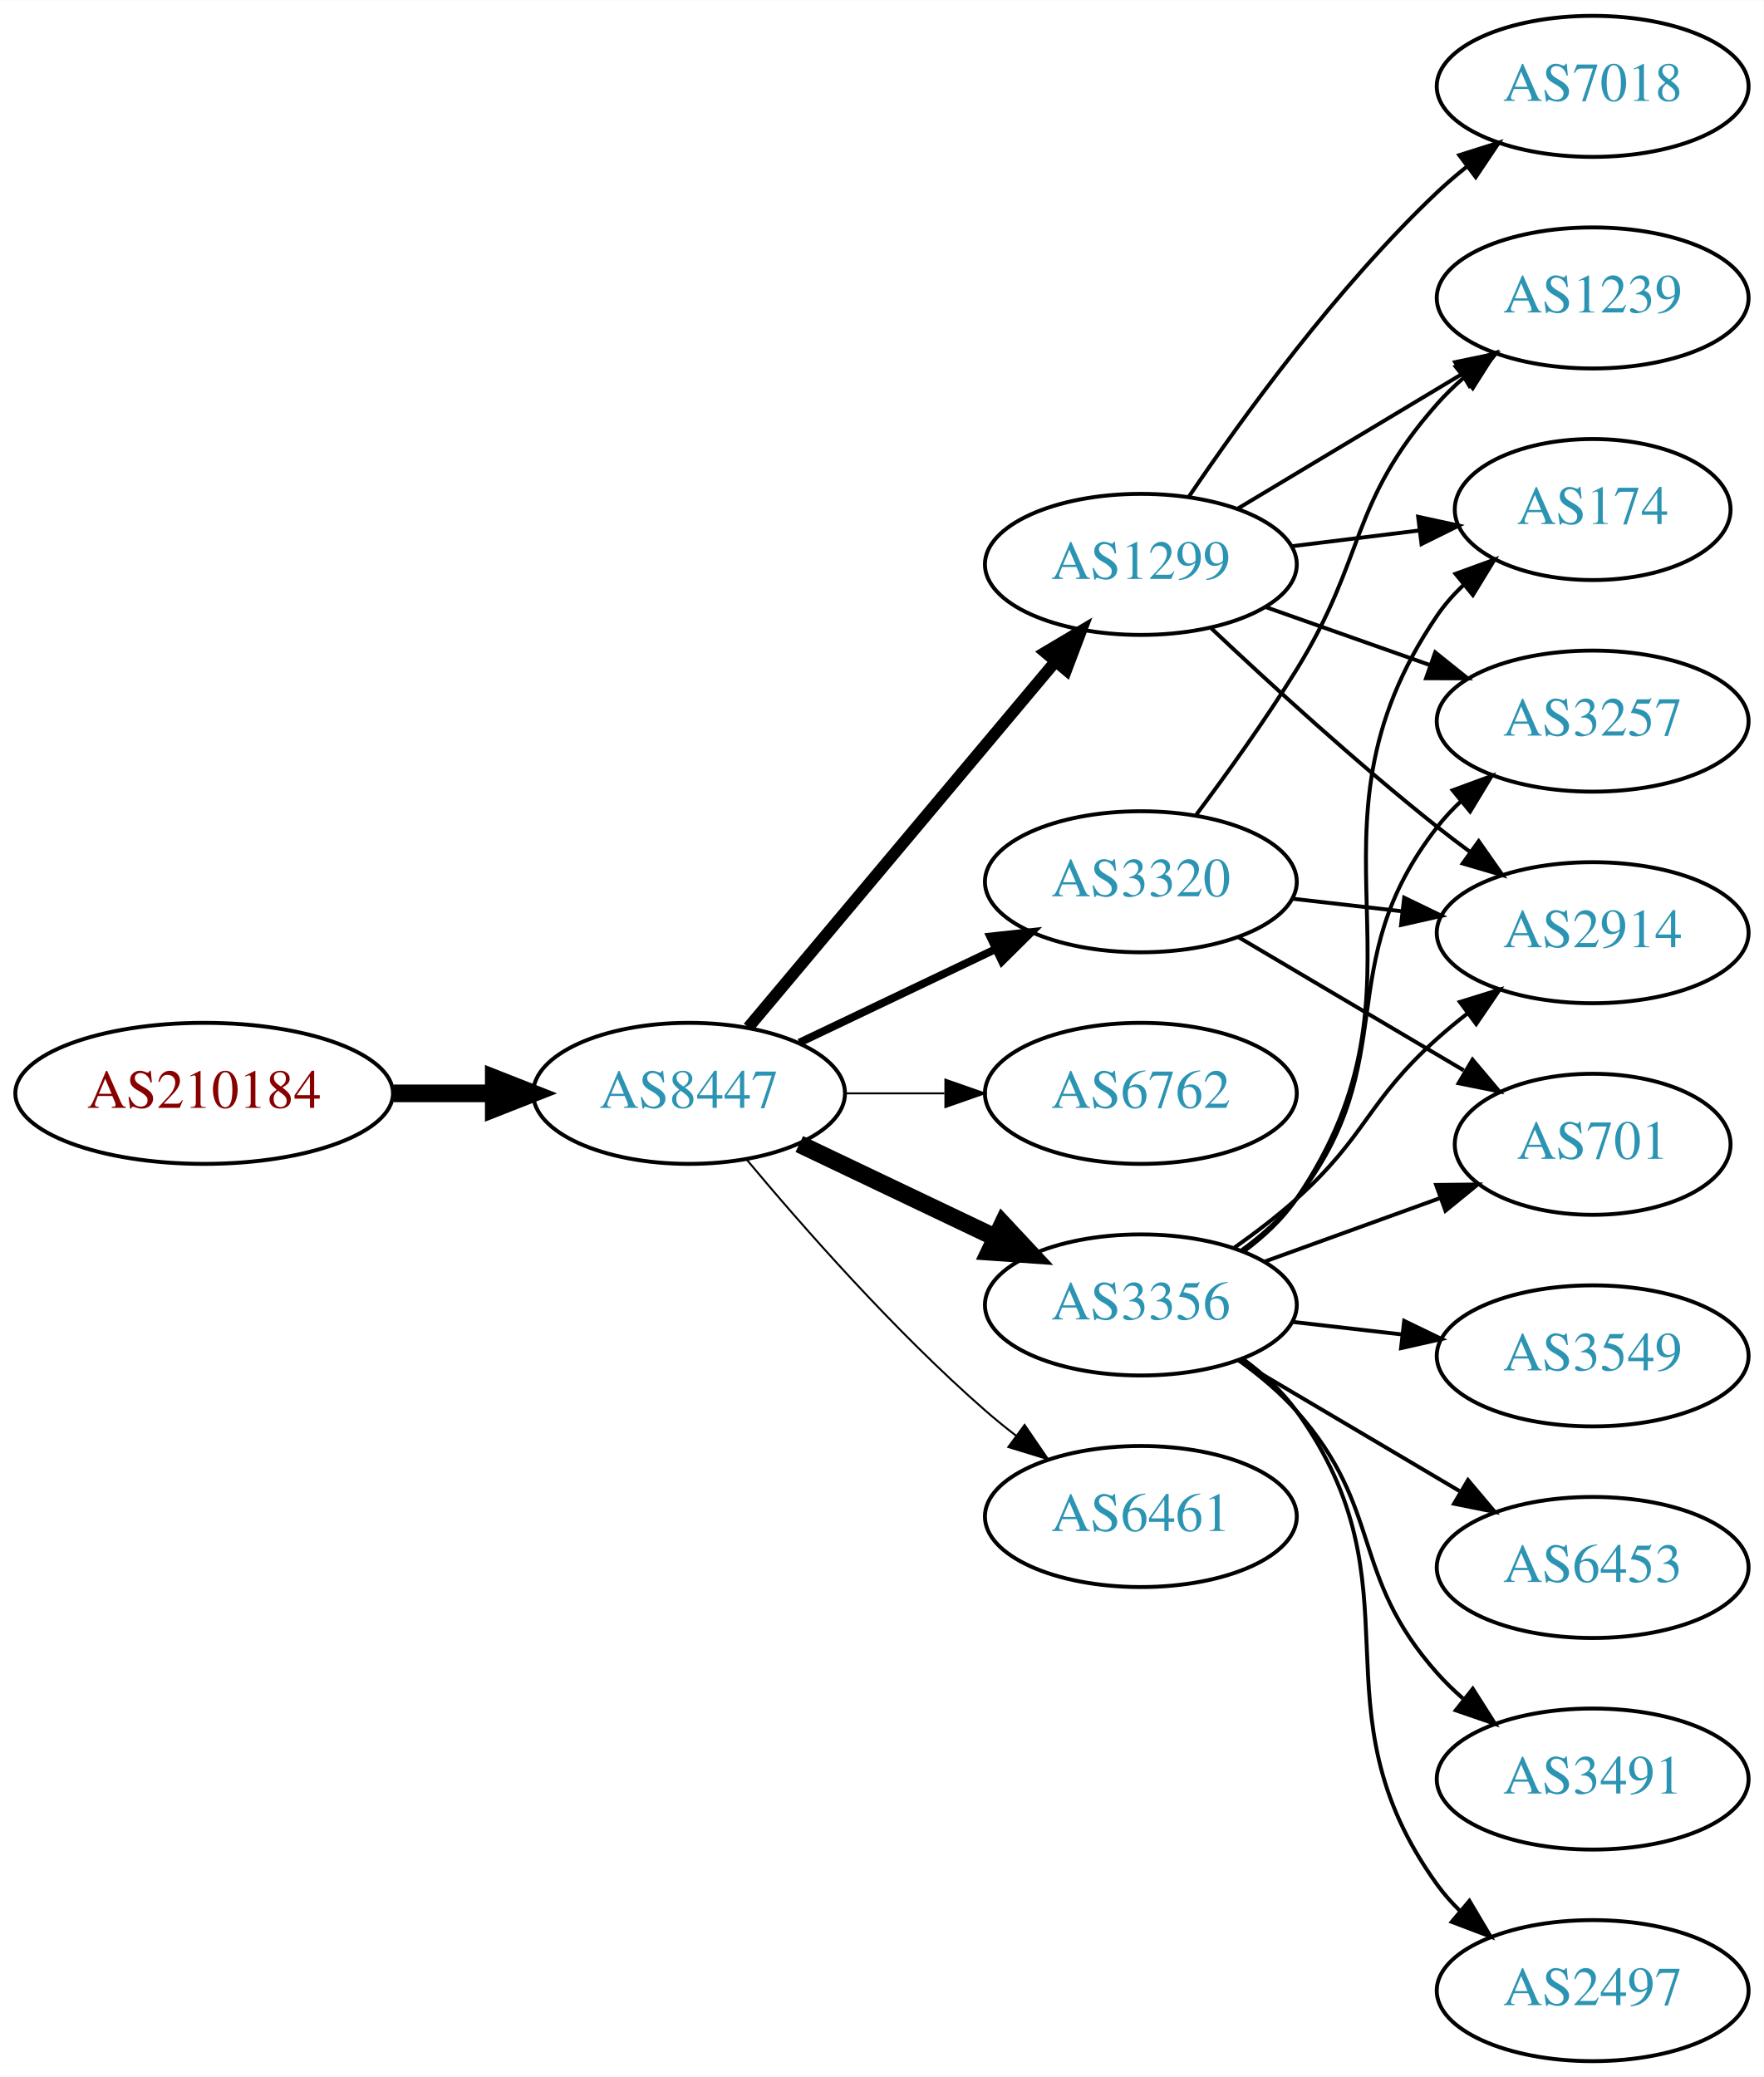
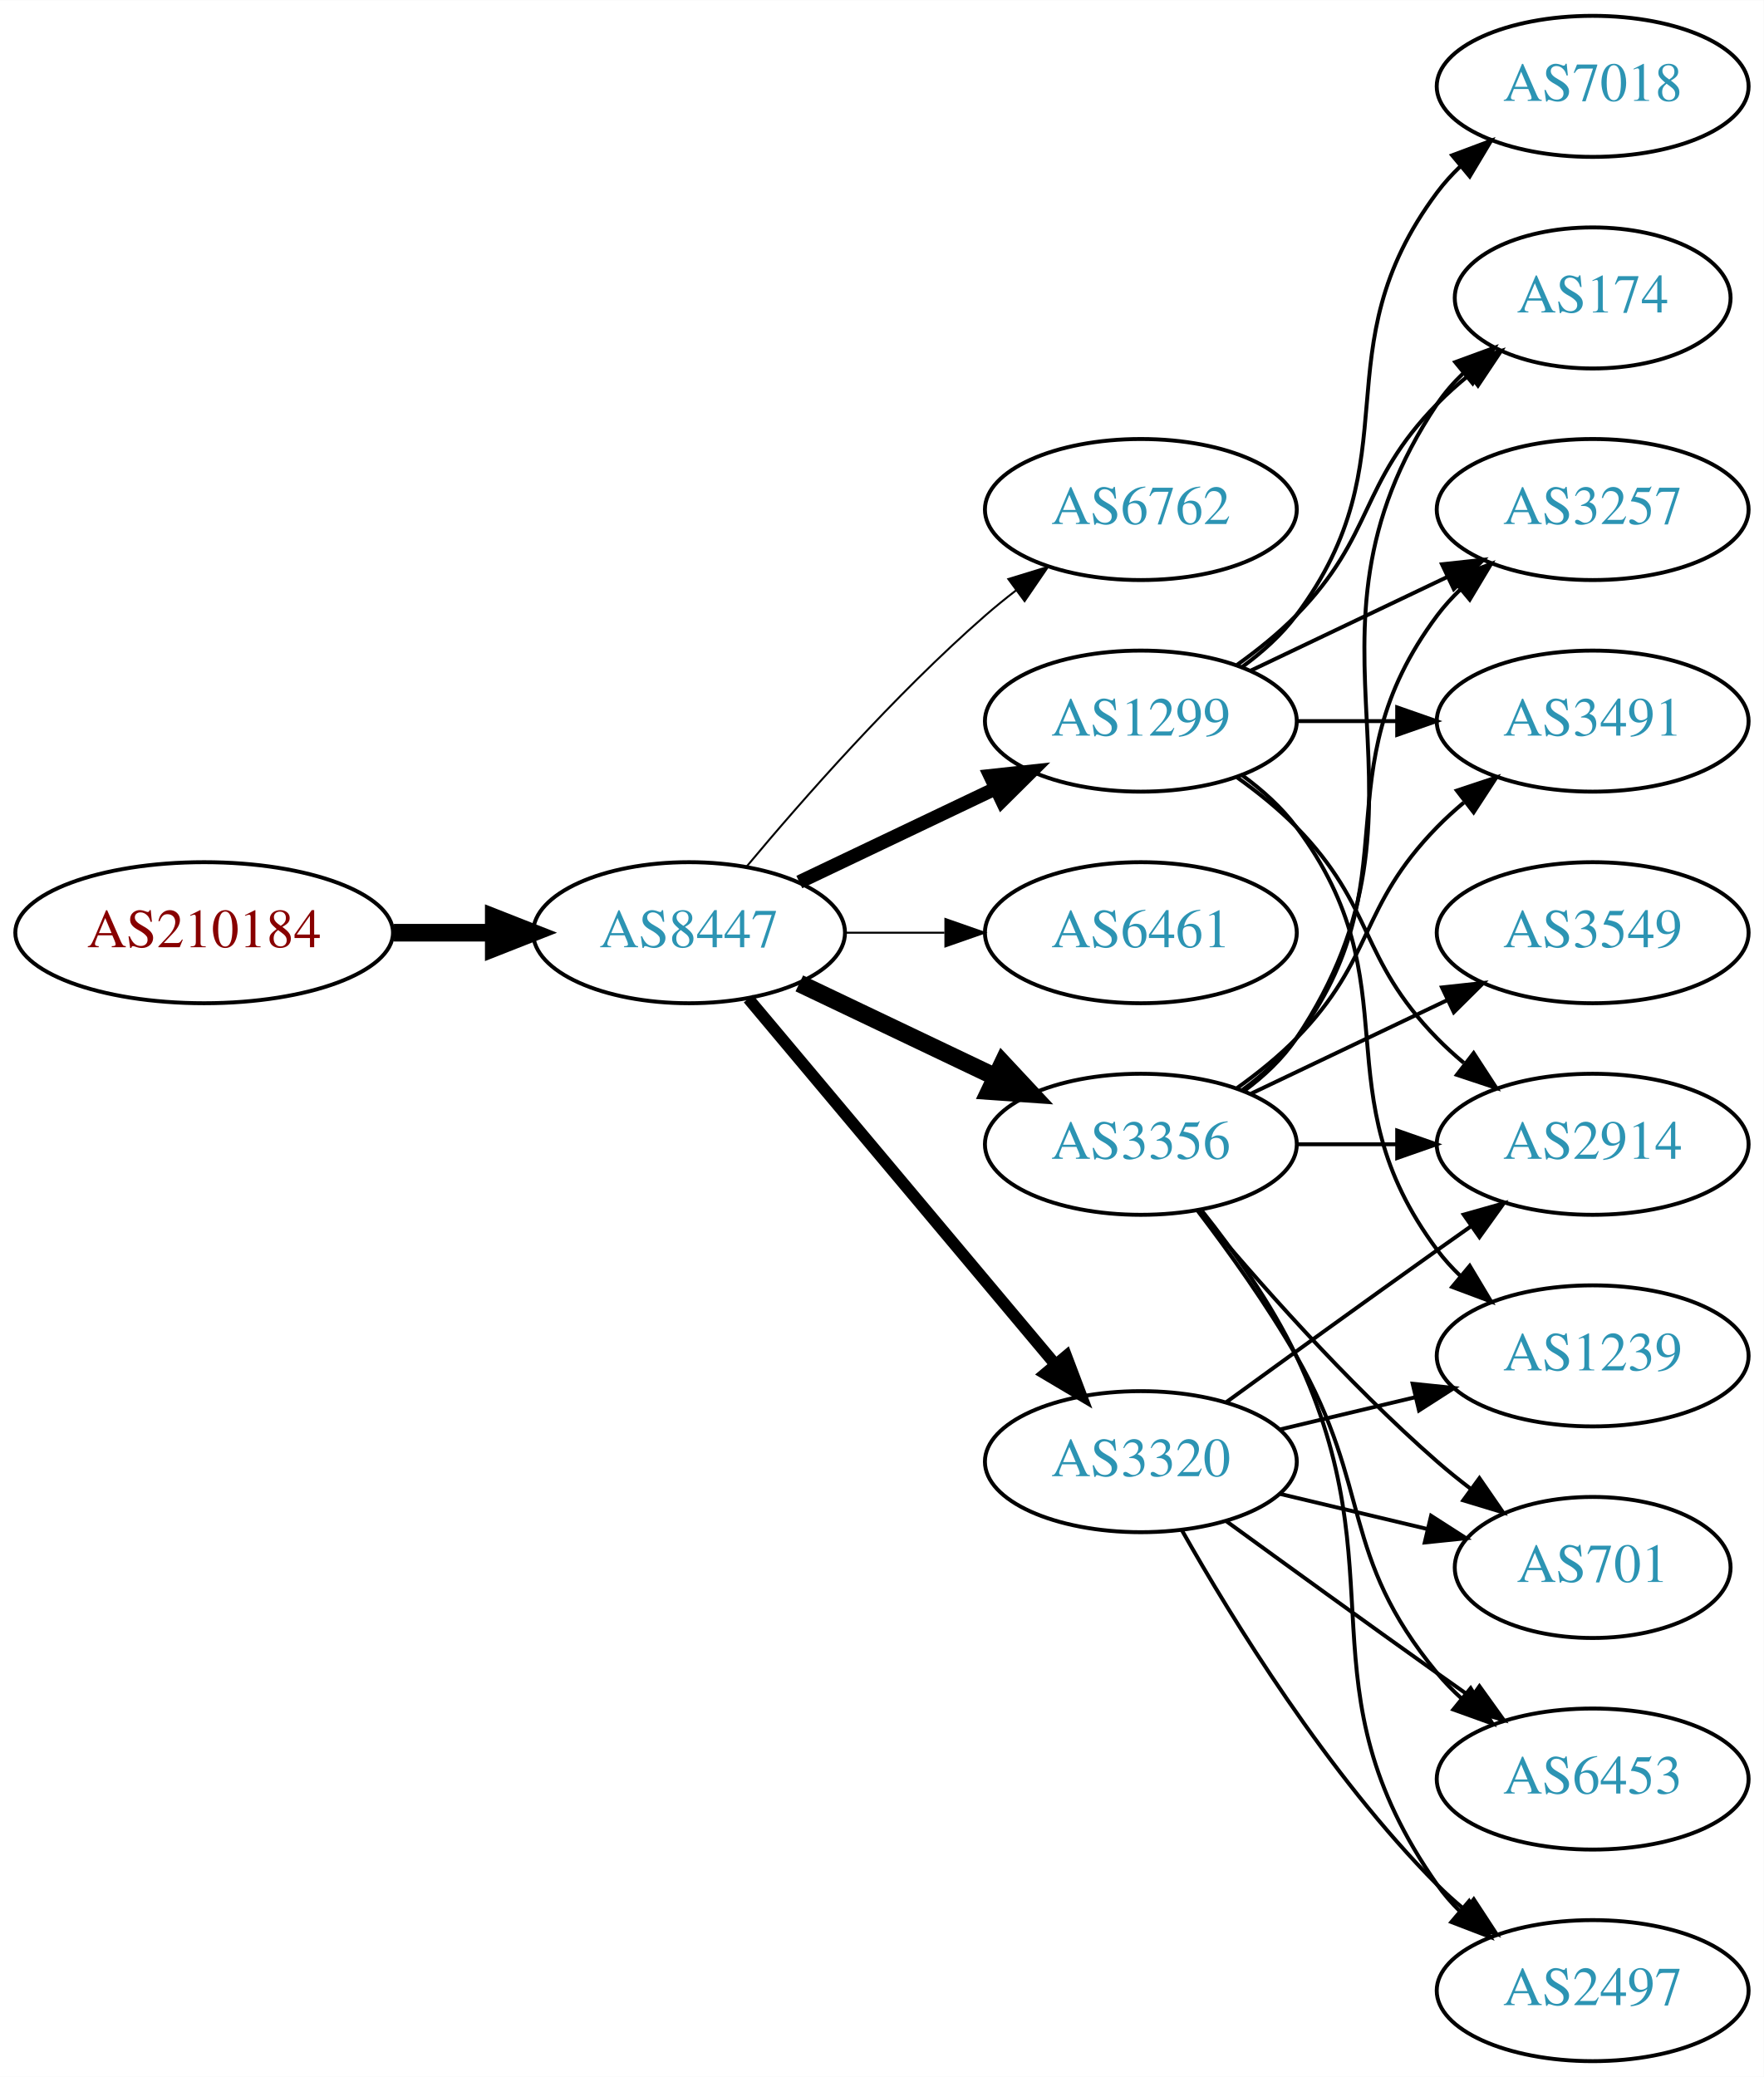
<svg xmlns="http://www.w3.org/2000/svg" xmlns:xlink="http://www.w3.org/1999/xlink" width="450pt" height="530pt" viewBox="0.00 0.00 450.07 530.00">
  <g id="graph0" class="graph" transform="scale(1 1) rotate(0) translate(4 526)">
    <polygon fill="white" stroke="none" points="-4,4 -4,-526 446.07,-526 446.07,4 -4,4" />
    <g id="node1" class="node">
      <g id="a_node1">
        <a xlink:href="/asn/210184" xlink:title="AS210184 ~ Stadlmann GmbH [AT]">
-           <ellipse fill="#ffffff" stroke="black" cx="48.096" cy="-247" rx="48.192" ry="18" />
-           <text text-anchor="middle" x="48.096" y="-243.3" font-family="Times,serif" font-size="14.00" fill="#880000">AS210184</text>
+           <ellipse fill="#ffffff" stroke="black" cx="48.096" cy="-288" rx="48.192" ry="18" />
+           <text text-anchor="middle" x="48.096" y="-284.3" font-family="Times,serif" font-size="14.00" fill="#880000">AS210184</text>
        </a>
      </g>
    </g>
    <g id="node2" class="node">
      <g id="a_node2">
        <a xlink:href="/asn/8447" xlink:title="AS8447 ~ A1 Telekom Austria AG [AT]">
-           <ellipse fill="#ffffff" stroke="black" cx="171.838" cy="-247" rx="39.794" ry="18" />
-           <text text-anchor="middle" x="171.838" y="-243.3" font-family="Times,serif" font-size="14.00" fill="#2c94b3">AS8447</text>
+           <ellipse fill="#ffffff" stroke="black" cx="171.838" cy="-288" rx="39.794" ry="18" />
+           <text text-anchor="middle" x="171.838" y="-284.3" font-family="Times,serif" font-size="14.00" fill="#2c94b3">AS8447</text>
        </a>
      </g>
    </g>
    <g id="edge1" class="edge">
-       <path fill="none" stroke="black" stroke-width="4.5" d="M96.513,-247C104.867,-247 113.577,-247 121.969,-247" />
-       <polygon fill="black" stroke="black" stroke-width="4.5" points="122.004,-250.938 132.004,-247 122.004,-243.063 122.004,-250.938" />
+       <path fill="none" stroke="black" stroke-width="4.5" d="M96.513,-288C104.867,-288 113.577,-288 121.969,-288" />
+       <polygon fill="black" stroke="black" stroke-width="4.5" points="122.004,-291.938 132.004,-288 122.004,-284.063 122.004,-291.938" />
    </g>
    <g id="node3" class="node">
      <g id="a_node3">
-         <a xlink:href="/asn/1299" xlink:title="AS1299 ~ Telia Carrier [EU]">
-           <ellipse fill="#ffffff" stroke="black" cx="287.131" cy="-382" rx="39.794" ry="18" />
-           <text text-anchor="middle" x="287.131" y="-378.3" font-family="Times,serif" font-size="14.00" fill="#2c94b3">AS1299</text>
+         <a xlink:href="/asn/6762" xlink:title="AS6762 ~ TELECOM ITALIA SPARKLE S.p.A. [IT]">
+           <ellipse fill="#ffffff" stroke="black" cx="287.131" cy="-396" rx="39.794" ry="18" />
+           <text text-anchor="middle" x="287.131" y="-392.3" font-family="Times,serif" font-size="14.00" fill="#2c94b3">AS6762</text>
        </a>
      </g>
    </g>
    <g id="edge2" class="edge">
-       <path fill="none" stroke="black" stroke-width="3" d="M186.958,-263.825C206.632,-287.269 242.436,-329.934 265.215,-357.076" />
-       <polygon fill="black" stroke="black" stroke-width="3" points="262.724,-359.553 271.833,-364.963 268.086,-355.053 262.724,-359.553" />
+       <path fill="none" stroke="black" stroke-width="0.5" d="M186.468,-304.817C200.751,-321.929 224.297,-348.745 247.484,-369 249.95,-371.154 252.589,-373.294 255.286,-375.372" />
+       <polygon fill="black" stroke="black" stroke-width="0.5" points="253.311,-378.264 263.44,-381.37 257.459,-372.625 253.311,-378.264" />
    </g>
    <g id="node4" class="node">
      <g id="a_node4">
-         <a xlink:href="/asn/3356" xlink:title="AS3356 ~ Level 3 Parent, LLC [US]">
-           <ellipse fill="#ffffff" stroke="black" cx="287.131" cy="-193" rx="39.794" ry="18" />
-           <text text-anchor="middle" x="287.131" y="-189.3" font-family="Times,serif" font-size="14.00" fill="#2c94b3">AS3356</text>
+         <a xlink:href="/asn/1299" xlink:title="AS1299 ~ Telia Carrier [EU]">
+           <ellipse fill="#ffffff" stroke="black" cx="287.131" cy="-342" rx="39.794" ry="18" />
+           <text text-anchor="middle" x="287.131" y="-338.3" font-family="Times,serif" font-size="14.00" fill="#2c94b3">AS1299</text>
        </a>
      </g>
    </g>
    <g id="edge3" class="edge">
-       <path fill="none" stroke="black" stroke-width="4.5" d="M199.974,-234.066C214.968,-226.919 233.789,-217.948 250.013,-210.215" />
-       <polygon fill="black" stroke="black" stroke-width="4.5" points="251.883,-213.686 259.216,-205.829 248.495,-206.577 251.883,-213.686" />
+       <path fill="none" stroke="black" stroke-width="3.5" d="M199.974,-300.934C214.968,-308.081 233.789,-317.052 250.013,-324.785" />
+       <polygon fill="black" stroke="black" stroke-width="3.5" points="248.683,-328.028 259.216,-329.171 251.695,-321.709 248.683,-328.028" />
    </g>
    <g id="node5" class="node">
      <g id="a_node5">
-         <a xlink:href="/asn/6762" xlink:title="AS6762 ~ TELECOM ITALIA SPARKLE S.p.A. [IT]">
-           <ellipse fill="#ffffff" stroke="black" cx="287.131" cy="-247" rx="39.794" ry="18" />
-           <text text-anchor="middle" x="287.131" y="-243.3" font-family="Times,serif" font-size="14.00" fill="#2c94b3">AS6762</text>
+         <a xlink:href="/asn/6461" xlink:title="AS6461 ~ Zayo Bandwidth [US]">
+           <ellipse fill="#ffffff" stroke="black" cx="287.131" cy="-288" rx="39.794" ry="18" />
+           <text text-anchor="middle" x="287.131" y="-284.3" font-family="Times,serif" font-size="14.00" fill="#2c94b3">AS6461</text>
        </a>
      </g>
    </g>
    <g id="edge4" class="edge">
-       <path fill="none" stroke="black" stroke-width="0.5" d="M211.51,-247C219.713,-247 228.477,-247 237.009,-247" />
-       <polygon fill="black" stroke="black" stroke-width="0.5" points="237.248,-250.5 247.248,-247 237.248,-243.5 237.248,-250.5" />
+       <path fill="none" stroke="black" stroke-width="0.5" d="M211.51,-288C219.713,-288 228.477,-288 237.009,-288" />
+       <polygon fill="black" stroke="black" stroke-width="0.5" points="237.248,-291.5 247.248,-288 237.248,-284.5 237.248,-291.5" />
    </g>
    <g id="node6" class="node">
      <g id="a_node6">
        <a xlink:href="/asn/3320" xlink:title="AS3320 ~ DTAG [DE]">
-           <ellipse fill="#ffffff" stroke="black" cx="287.131" cy="-301" rx="39.794" ry="18" />
-           <text text-anchor="middle" x="287.131" y="-297.3" font-family="Times,serif" font-size="14.00" fill="#2c94b3">AS3320</text>
+           <ellipse fill="#ffffff" stroke="black" cx="287.131" cy="-153" rx="39.794" ry="18" />
+           <text text-anchor="middle" x="287.131" y="-149.3" font-family="Times,serif" font-size="14.00" fill="#2c94b3">AS3320</text>
        </a>
      </g>
    </g>
    <g id="edge5" class="edge">
-       <path fill="none" stroke="black" stroke-width="2" d="M199.974,-259.934C214.968,-267.081 233.789,-276.052 250.013,-283.785" />
-       <polygon fill="black" stroke="black" stroke-width="2" points="248.683,-287.028 259.216,-288.171 251.695,-280.709 248.683,-287.028" />
+       <path fill="none" stroke="black" stroke-width="3" d="M186.958,-271.175C206.632,-247.731 242.436,-205.066 265.215,-177.924" />
+       <polygon fill="black" stroke="black" stroke-width="3" points="268.086,-179.947 271.833,-170.037 262.724,-175.447 268.086,-179.947" />
    </g>
    <g id="node7" class="node">
      <g id="a_node7">
-         <a xlink:href="/asn/6461" xlink:title="AS6461 ~ Zayo Bandwidth [US]">
-           <ellipse fill="#ffffff" stroke="black" cx="287.131" cy="-139" rx="39.794" ry="18" />
-           <text text-anchor="middle" x="287.131" y="-135.3" font-family="Times,serif" font-size="14.00" fill="#2c94b3">AS6461</text>
+         <a xlink:href="/asn/3356" xlink:title="AS3356 ~ Level 3 Parent, LLC [US]">
+           <ellipse fill="#ffffff" stroke="black" cx="287.131" cy="-234" rx="39.794" ry="18" />
+           <text text-anchor="middle" x="287.131" y="-230.3" font-family="Times,serif" font-size="14.00" fill="#2c94b3">AS3356</text>
        </a>
      </g>
    </g>
    <g id="edge6" class="edge">
-       <path fill="none" stroke="black" stroke-width="0.5" d="M186.468,-230.183C200.751,-213.071 224.297,-186.255 247.484,-166 249.95,-163.846 252.589,-161.706 255.286,-159.628" />
-       <polygon fill="black" stroke="black" stroke-width="0.5" points="257.459,-162.375 263.44,-153.63 253.311,-156.736 257.459,-162.375" />
+       <path fill="none" stroke="black" stroke-width="4.5" d="M199.974,-275.066C214.968,-267.919 233.789,-258.948 250.013,-251.215" />
+       <polygon fill="black" stroke="black" stroke-width="4.5" points="251.883,-254.686 259.216,-246.829 248.495,-247.577 251.883,-254.686" />
    </g>
    <g id="node8" class="node">
      <g id="a_node8">
+         <a xlink:href="/asn/2914" xlink:title="AS2914 ~ NTT America, Inc. [US]">
+           <ellipse fill="#ffffff" stroke="black" cx="402.424" cy="-234" rx="39.794" ry="18" />
+           <text text-anchor="middle" x="402.424" y="-230.3" font-family="Times,serif" font-size="14.00" fill="#2c94b3">AS2914</text>
+         </a>
+       </g>
+     </g>
+     <g id="edge7" class="edge">
+       <path fill="none" stroke="black" d="M311.725,-327.611C316.981,-323.852 322.313,-319.563 326.777,-315 346.95,-294.383 342.605,-281.617 362.777,-261 364.87,-258.861 367.154,-256.782 369.53,-254.79" />
+       <polygon fill="black" stroke="black" points="372.049,-257.268 377.83,-248.389 367.774,-251.725 372.049,-257.268" />
+     </g>
+     <g id="node9" class="node">
+       <g id="a_node9">
+         <a xlink:href="/asn/174" xlink:title="AS174 ~ Cogent Communications [US]">
+           <ellipse fill="#ffffff" stroke="black" cx="402.424" cy="-450" rx="35.194" ry="18" />
+           <text text-anchor="middle" x="402.424" y="-446.3" font-family="Times,serif" font-size="14.00" fill="#2c94b3">AS174</text>
+         </a>
+       </g>
+     </g>
+     <g id="edge8" class="edge">
+       <path fill="none" stroke="black" d="M311.725,-356.389C316.981,-360.148 322.313,-364.437 326.777,-369 346.95,-389.617 342.605,-402.383 362.777,-423 365.257,-425.534 368.003,-427.983 370.856,-430.304" />
+       <polygon fill="black" stroke="black" points="368.947,-433.248 379.041,-436.468 373.158,-427.657 368.947,-433.248" />
+     </g>
+     <g id="node10" class="node">
+       <g id="a_node10">
+         <a xlink:href="/asn/3257" xlink:title="AS3257 ~ GTT [DE]">
+           <ellipse fill="#ffffff" stroke="black" cx="402.424" cy="-396" rx="39.794" ry="18" />
+           <text text-anchor="middle" x="402.424" y="-392.3" font-family="Times,serif" font-size="14.00" fill="#2c94b3">AS3257</text>
+         </a>
+       </g>
+     </g>
+     <g id="edge9" class="edge">
+       <path fill="none" stroke="black" d="M315.267,-354.934C330.261,-362.081 349.082,-371.052 365.306,-378.785" />
+       <polygon fill="black" stroke="black" points="363.976,-382.028 374.509,-383.171 366.988,-375.709 363.976,-382.028" />
+     </g>
+     <g id="node11" class="node">
+       <g id="a_node11">
        <a xlink:href="/asn/7018" xlink:title="AS7018 ~ AT&amp;T Services, Inc. [US]">
          <ellipse fill="#ffffff" stroke="black" cx="402.424" cy="-504" rx="39.794" ry="18" />
          <text text-anchor="middle" x="402.424" y="-500.3" font-family="Times,serif" font-size="14.00" fill="#2c94b3">AS7018</text>
        </a>
      </g>
    </g>
-     <g id="edge7" class="edge">
-       <path fill="none" stroke="black" d="M299.451,-399.378C313.025,-419.444 337.17,-452.792 362.777,-477 365.156,-479.249 367.736,-481.454 370.394,-483.575" />
-       <polygon fill="black" stroke="black" points="368.387,-486.444 378.488,-489.64 372.584,-480.843 368.387,-486.444" />
-     </g>
-     <g id="node9" class="node">
-       <g id="a_node9">
-         <a xlink:href="/asn/2914" xlink:title="AS2914 ~ NTT America, Inc. [US]">
-           <ellipse fill="#ffffff" stroke="black" cx="402.424" cy="-288" rx="39.794" ry="18" />
-           <text text-anchor="middle" x="402.424" y="-284.3" font-family="Times,serif" font-size="14.00" fill="#2c94b3">AS2914</text>
-         </a>
-       </g>
-     </g>
-     <g id="edge8" class="edge">
-       <path fill="none" stroke="black" d="M305.106,-365.68C319.908,-351.716 342.177,-331.342 362.777,-315 365.489,-312.849 368.358,-310.672 371.26,-308.537" />
-       <polygon fill="black" stroke="black" points="373.335,-311.356 379.42,-302.683 369.254,-305.669 373.335,-311.356" />
-     </g>
-     <g id="node10" class="node">
-       <g id="a_node10">
-         <a xlink:href="/asn/1239" xlink:title="AS1239 ~ Sprint [US]">
-           <ellipse fill="#ffffff" stroke="black" cx="402.424" cy="-450" rx="39.794" ry="18" />
-           <text text-anchor="middle" x="402.424" y="-446.3" font-family="Times,serif" font-size="14.00" fill="#2c94b3">AS1239</text>
-         </a>
-       </g>
-     </g>
-     <g id="edge9" class="edge">
-       <path fill="none" stroke="black" d="M311.881,-396.255C328.497,-406.229 350.894,-419.671 369.13,-430.617" />
-       <polygon fill="black" stroke="black" points="367.33,-433.618 377.705,-435.764 370.932,-427.616 367.33,-433.618" />
-     </g>
-     <g id="node11" class="node">
-       <g id="a_node11">
-         <a xlink:href="/asn/174" xlink:title="AS174 ~ Cogent Communications [US]">
-           <ellipse fill="#ffffff" stroke="black" cx="402.424" cy="-396" rx="35.194" ry="18" />
-           <text text-anchor="middle" x="402.424" y="-392.3" font-family="Times,serif" font-size="14.00" fill="#2c94b3">AS174</text>
-         </a>
-       </g>
-     </g>
    <g id="edge10" class="edge">
-       <path fill="none" stroke="black" d="M325.541,-386.623C335.994,-387.915 347.438,-389.329 358.196,-390.658" />
-       <polygon fill="black" stroke="black" points="357.893,-394.147 368.247,-391.9 358.751,-387.2 357.893,-394.147" />
+       <path fill="none" stroke="black" d="M313.062,-355.882C318.138,-359.611 323.056,-364.016 326.777,-369 357.049,-409.542 332.506,-436.458 362.777,-477 364.522,-479.336 366.529,-481.545 368.693,-483.617" />
+       <polygon fill="black" stroke="black" points="366.57,-486.405 376.493,-490.118 371.052,-481.027 366.57,-486.405" />
    </g>
    <g id="node12" class="node">
      <g id="a_node12">
-         <a xlink:href="/asn/3257" xlink:title="AS3257 ~ GTT [DE]">
+         <a xlink:href="/asn/3491" xlink:title="AS3491 ~ PCCW Global, Inc. [US]">
          <ellipse fill="#ffffff" stroke="black" cx="402.424" cy="-342" rx="39.794" ry="18" />
-           <text text-anchor="middle" x="402.424" y="-338.3" font-family="Times,serif" font-size="14.00" fill="#2c94b3">AS3257</text>
+           <text text-anchor="middle" x="402.424" y="-338.3" font-family="Times,serif" font-size="14.00" fill="#2c94b3">AS3491</text>
        </a>
      </g>
    </g>
    <g id="edge11" class="edge">
-       <path fill="none" stroke="black" d="M319.089,-371.07C331.952,-366.528 347.058,-361.195 360.795,-356.345" />
-       <polygon fill="black" stroke="black" points="362.239,-359.547 370.504,-352.917 359.909,-352.946 362.239,-359.547" />
-     </g>
-     <g id="edge18" class="edge">
-       <path fill="none" stroke="black" d="M310.896,-207.546C316.295,-211.359 321.898,-215.633 326.777,-220 344.847,-236.172 344.708,-244.828 362.777,-261 365.217,-263.183 367.838,-265.344 370.523,-267.435" />
-       <polygon fill="black" stroke="black" points="368.539,-270.32 378.659,-273.454 372.702,-264.693 368.539,-270.32" />
-     </g>
-     <g id="edge13" class="edge">
-       <path fill="none" stroke="black" d="M313.38,-206.655C318.439,-210.396 323.27,-214.863 326.777,-220 365.19,-276.266 324.364,-312.734 362.777,-369 364.669,-371.771 366.947,-374.348 369.437,-376.72" />
-       <polygon fill="black" stroke="black" points="367.422,-379.593 377.377,-383.218 371.855,-374.176 367.422,-379.593" />
-     </g>
-     <g id="edge15" class="edge">
-       <path fill="none" stroke="black" d="M312.913,-206.995C317.997,-210.719 322.956,-215.092 326.777,-220 354.518,-255.625 335.037,-279.375 362.777,-315 364.569,-317.301 366.61,-319.484 368.797,-321.538" />
-       <polygon fill="black" stroke="black" points="366.699,-324.344 376.641,-328.005 371.152,-318.943 366.699,-324.344" />
+       <path fill="none" stroke="black" d="M326.803,-342C335.006,-342 343.77,-342 352.302,-342" />
+       <polygon fill="black" stroke="black" points="352.541,-345.5 362.541,-342 352.541,-338.5 352.541,-345.5" />
    </g>
    <g id="node13" class="node">
      <g id="a_node13">
-         <a xlink:href="/asn/3549" xlink:title="AS3549 ~ Level 3 Parent, LLC [US]">
+         <a xlink:href="/asn/1239" xlink:title="AS1239 ~ Sprint [US]">
          <ellipse fill="#ffffff" stroke="black" cx="402.424" cy="-180" rx="39.794" ry="18" />
-           <text text-anchor="middle" x="402.424" y="-176.3" font-family="Times,serif" font-size="14.00" fill="#2c94b3">AS3549</text>
+           <text text-anchor="middle" x="402.424" y="-176.3" font-family="Times,serif" font-size="14.00" fill="#2c94b3">AS1239</text>
        </a>
      </g>
    </g>
    <g id="edge12" class="edge">
-       <path fill="none" stroke="black" d="M325.856,-188.671C334.837,-187.641 344.536,-186.528 353.893,-185.454" />
-       <polygon fill="black" stroke="black" points="354.328,-188.927 363.864,-184.31 353.53,-181.973 354.328,-188.927" />
+       <path fill="none" stroke="black" d="M313.062,-328.118C318.138,-324.389 323.056,-319.984 326.777,-315 357.049,-274.458 332.506,-247.542 362.777,-207 364.522,-204.664 366.529,-202.455 368.693,-200.383" />
+       <polygon fill="black" stroke="black" points="371.052,-202.973 376.493,-193.882 366.57,-197.595 371.052,-202.973" />
+     </g>
+     <g id="edge13" class="edge">
+       <path fill="none" stroke="black" d="M308.979,-168.222C323.913,-179.091 344.527,-194.025 362.777,-207 365.598,-209.005 368.541,-211.085 371.489,-213.159" />
+       <polygon fill="black" stroke="black" points="369.516,-216.05 379.714,-218.926 373.535,-210.319 369.516,-216.05" />
+     </g>
+     <g id="edge16" class="edge">
+       <path fill="none" stroke="black" d="M322.738,-161.248C333.609,-163.838 345.764,-166.735 357.206,-169.462" />
+       <polygon fill="black" stroke="black" points="356.49,-172.889 367.029,-171.803 358.112,-166.08 356.49,-172.889" />
    </g>
    <g id="node14" class="node">
      <g id="a_node14">
-         <a xlink:href="/asn/6453" xlink:title="AS6453 ~ TATA COMMUNICATIONS (AMERICA) INC [US]">
-           <ellipse fill="#ffffff" stroke="black" cx="402.424" cy="-126" rx="39.794" ry="18" />
-           <text text-anchor="middle" x="402.424" y="-122.3" font-family="Times,serif" font-size="14.00" fill="#2c94b3">AS6453</text>
+         <a xlink:href="/asn/701" xlink:title="AS701 ~ UUNET [US]">
+           <ellipse fill="#ffffff" stroke="black" cx="402.424" cy="-126" rx="35.194" ry="18" />
+           <text text-anchor="middle" x="402.424" y="-122.3" font-family="Times,serif" font-size="14.00" fill="#2c94b3">AS701</text>
        </a>
      </g>
    </g>
    <g id="edge14" class="edge">
-       <path fill="none" stroke="black" d="M312.157,-178.791C328.53,-169.109 350.417,-156.165 368.421,-145.518" />
-       <polygon fill="black" stroke="black" points="370.606,-148.292 377.432,-140.188 367.043,-142.266 370.606,-148.292" />
+       <path fill="none" stroke="black" d="M322.738,-144.752C334.533,-141.942 347.837,-138.771 360.105,-135.847" />
+       <polygon fill="black" stroke="black" points="361.194,-139.186 370.11,-133.463 359.571,-132.376 361.194,-139.186" />
    </g>
    <g id="node15" class="node">
      <g id="a_node15">
-         <a xlink:href="/asn/3491" xlink:title="AS3491 ~ PCCW Global, Inc. [US]">
+         <a xlink:href="/asn/6453" xlink:title="AS6453 ~ TATA COMMUNICATIONS (AMERICA) INC [US]">
          <ellipse fill="#ffffff" stroke="black" cx="402.424" cy="-72" rx="39.794" ry="18" />
-           <text text-anchor="middle" x="402.424" y="-68.3" font-family="Times,serif" font-size="14.00" fill="#2c94b3">AS3491</text>
-         </a>
-       </g>
-     </g>
-     <g id="edge16" class="edge">
-       <path fill="none" stroke="black" d="M312.046,-178.91C317.289,-175.14 322.534,-170.77 326.777,-166 349.245,-140.743 340.31,-124.257 362.777,-99 364.766,-96.764 366.976,-94.616 369.301,-92.577" />
-       <polygon fill="black" stroke="black" points="371.834,-95.037 377.508,-86.09 367.493,-89.545 371.834,-95.037" />
+           <text text-anchor="middle" x="402.424" y="-68.3" font-family="Times,serif" font-size="14.00" fill="#2c94b3">AS6453</text>
+         </a>
+       </g>
+     </g>
+     <g id="edge15" class="edge">
+       <path fill="none" stroke="black" d="M308.979,-137.778C323.913,-126.909 344.527,-111.975 362.777,-99 365.598,-96.995 368.541,-94.915 371.489,-92.841" />
+       <polygon fill="black" stroke="black" points="373.535,-95.681 379.714,-87.074 369.516,-89.95 373.535,-95.681" />
    </g>
    <g id="node16" class="node">
      <g id="a_node16">
-         <a xlink:href="/asn/701" xlink:title="AS701 ~ UUNET [US]">
-           <ellipse fill="#ffffff" stroke="black" cx="402.424" cy="-234" rx="35.194" ry="18" />
-           <text text-anchor="middle" x="402.424" y="-230.3" font-family="Times,serif" font-size="14.00" fill="#2c94b3">AS701</text>
-         </a>
-       </g>
-     </g>
-     <g id="edge17" class="edge">
-       <path fill="none" stroke="black" d="M318.79,-204.095C332.527,-209.067 348.867,-214.98 363.376,-220.231" />
-       <polygon fill="black" stroke="black" points="362.48,-223.628 373.074,-223.74 364.862,-217.046 362.48,-223.628" />
-     </g>
-     <g id="node17" class="node">
-       <g id="a_node17">
        <a xlink:href="/asn/2497" xlink:title="AS2497 ~ Internet Initiative Japan Inc. [JP]">
          <ellipse fill="#ffffff" stroke="black" cx="402.424" cy="-18" rx="39.794" ry="18" />
          <text text-anchor="middle" x="402.424" y="-14.3" font-family="Times,serif" font-size="14.00" fill="#2c94b3">AS2497</text>
        </a>
      </g>
    </g>
+     <g id="edge17" class="edge">
+       <path fill="none" stroke="black" d="M297.591,-135.51C310.373,-112.904 334.805,-73.114 362.777,-45 364.888,-42.879 367.184,-40.812 369.57,-38.829" />
+       <polygon fill="black" stroke="black" points="372.085,-41.31 377.885,-32.444 367.822,-35.758 372.085,-41.31" />
+     </g>
+     <g id="edge24" class="edge">
+       <path fill="none" stroke="black" d="M326.803,-234C335.006,-234 343.77,-234 352.302,-234" />
+       <polygon fill="black" stroke="black" points="352.541,-237.5 362.541,-234 352.541,-230.5 352.541,-237.5" />
+     </g>
+     <g id="edge21" class="edge">
+       <path fill="none" stroke="black" d="M313.45,-247.607C318.506,-251.351 323.318,-255.831 326.777,-261 367.802,-322.294 321.753,-361.706 362.777,-423 364.644,-425.789 366.904,-428.377 369.383,-430.757" />
+       <polygon fill="black" stroke="black" points="367.358,-433.622 377.306,-437.266 371.801,-428.214 367.358,-433.622" />
+     </g>
+     <g id="edge23" class="edge">
+       <path fill="none" stroke="black" d="M313.062,-247.882C318.138,-251.611 323.056,-256.016 326.777,-261 357.049,-301.542 332.506,-328.458 362.777,-369 364.522,-371.336 366.529,-373.545 368.693,-375.617" />
+       <polygon fill="black" stroke="black" points="366.57,-378.405 376.493,-382.118 371.052,-373.027 366.57,-378.405" />
+     </g>
    <g id="edge19" class="edge">
-       <path fill="none" stroke="black" d="M313.183,-179.207C318.253,-175.473 323.137,-171.044 326.777,-166 359.609,-120.502 329.945,-90.498 362.777,-45 364.484,-42.636 366.463,-40.406 368.607,-38.32" />
-       <polygon fill="black" stroke="black" points="370.97,-40.907 376.372,-31.793 366.465,-35.549 370.97,-40.907" />
-     </g>
-     <g id="edge21" class="edge">
-       <path fill="none" stroke="black" d="M325.856,-296.671C334.837,-295.641 344.536,-294.528 353.893,-293.454" />
-       <polygon fill="black" stroke="black" points="354.328,-296.927 363.864,-292.31 353.53,-289.973 354.328,-296.927" />
+       <path fill="none" stroke="black" d="M311.725,-248.389C316.981,-252.148 322.313,-256.437 326.777,-261 346.95,-281.617 342.605,-294.383 362.777,-315 364.87,-317.139 367.154,-319.218 369.53,-321.21" />
+       <polygon fill="black" stroke="black" points="367.774,-324.275 377.83,-327.611 372.049,-318.732 367.774,-324.275" />
+     </g>
+     <g id="edge22" class="edge">
+       <path fill="none" stroke="black" d="M301.761,-217.183C316.044,-200.071 339.59,-173.255 362.777,-153 365.447,-150.668 368.32,-148.352 371.25,-146.114" />
+       <polygon fill="black" stroke="black" points="373.528,-148.784 379.542,-140.061 369.401,-143.13 373.528,-148.784" />
    </g>
    <g id="edge20" class="edge">
-       <path fill="none" stroke="black" d="M301.271,-318.105C309.05,-328.529 318.892,-342.255 326.777,-355 344.769,-384.081 340.128,-397.38 362.777,-423 364.759,-425.242 366.964,-427.394 369.286,-429.437" />
-       <polygon fill="black" stroke="black" points="367.474,-432.466 377.487,-435.929 371.819,-426.978 367.474,-432.466" />
-     </g>
-     <g id="edge22" class="edge">
-       <path fill="none" stroke="black" d="M312.157,-286.791C328.862,-276.912 351.307,-263.639 369.511,-252.873" />
-       <polygon fill="black" stroke="black" points="371.765,-255.606 378.591,-247.503 368.202,-249.581 371.765,-255.606" />
+       <path fill="none" stroke="black" d="M301.592,-217.087C309.485,-206.73 319.335,-193.008 326.777,-180 346.342,-145.806 337.713,-129.394 362.777,-99 364.633,-96.751 366.72,-94.604 368.939,-92.576" />
+       <polygon fill="black" stroke="black" points="371.287,-95.177 376.843,-86.156 366.874,-89.744 371.287,-95.177" />
+     </g>
+     <g id="edge18" class="edge">
+       <path fill="none" stroke="black" d="M302.731,-217.009C310.819,-206.845 320.48,-193.345 326.777,-180 353.277,-123.841 327.164,-95.869 362.777,-45 364.45,-42.611 366.405,-40.365 368.532,-38.267" />
+       <polygon fill="black" stroke="black" points="370.897,-40.851 376.264,-31.716 366.372,-35.51 370.897,-40.851" />
+     </g>
+     <g id="node17" class="node">
+       <g id="a_node17">
+         <a xlink:href="/asn/3549" xlink:title="AS3549 ~ Level 3 Parent, LLC [US]">
+           <ellipse fill="#ffffff" stroke="black" cx="402.424" cy="-288" rx="39.794" ry="18" />
+           <text text-anchor="middle" x="402.424" y="-284.3" font-family="Times,serif" font-size="14.00" fill="#2c94b3">AS3549</text>
+         </a>
+       </g>
+     </g>
+     <g id="edge25" class="edge">
+       <path fill="none" stroke="black" d="M315.267,-246.934C330.261,-254.081 349.082,-263.052 365.306,-270.785" />
+       <polygon fill="black" stroke="black" points="363.976,-274.028 374.509,-275.171 366.988,-267.709 363.976,-274.028" />
    </g>
  </g>
</svg>
